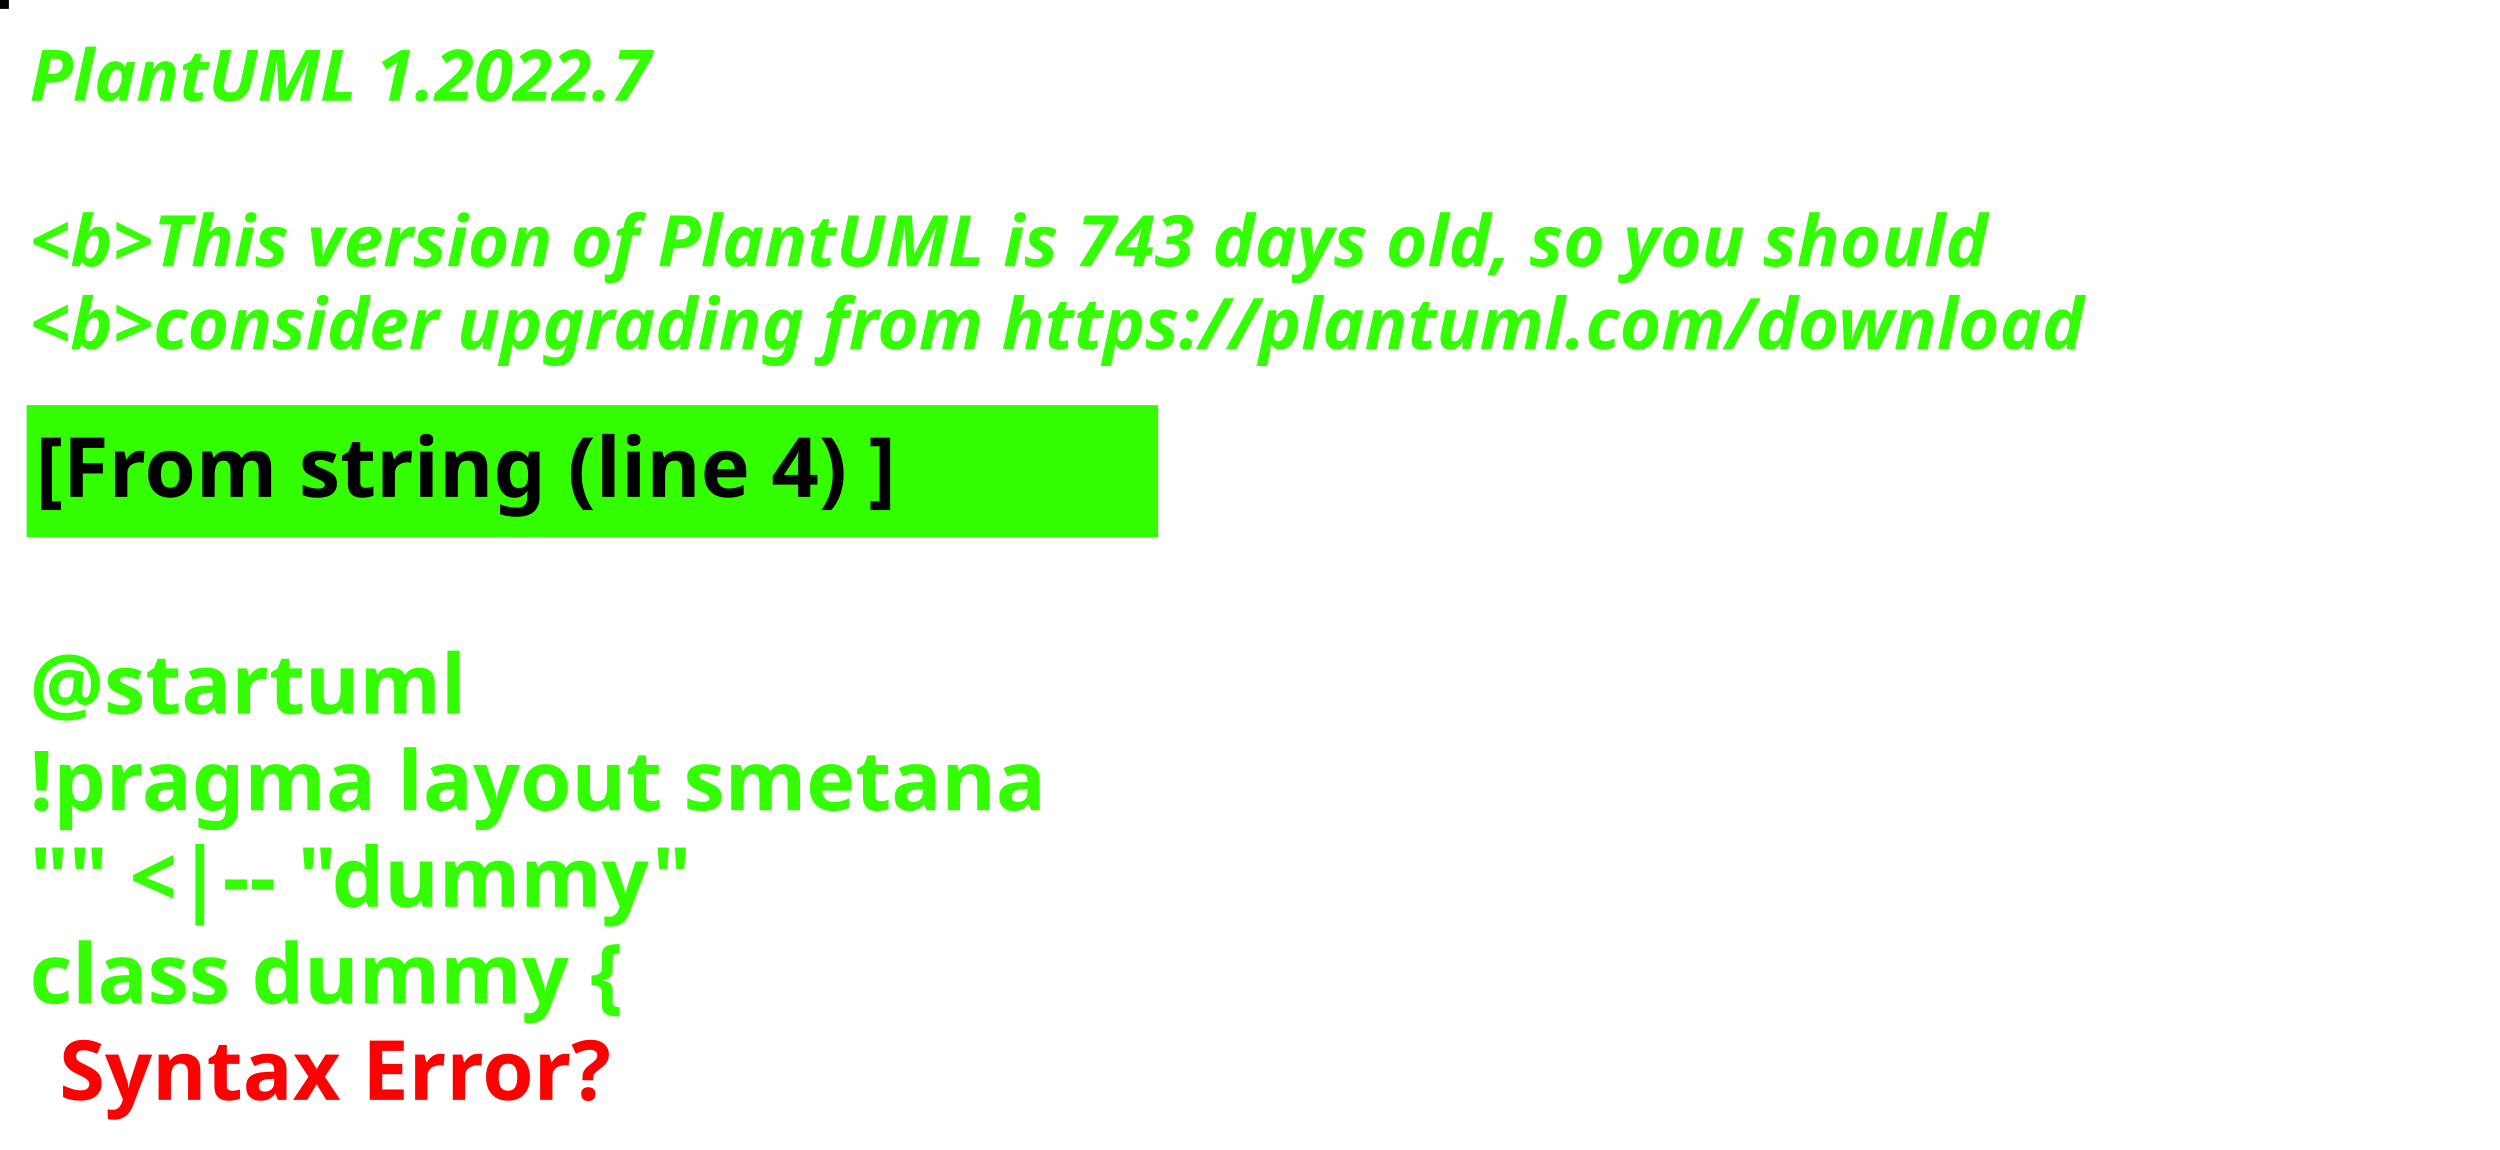
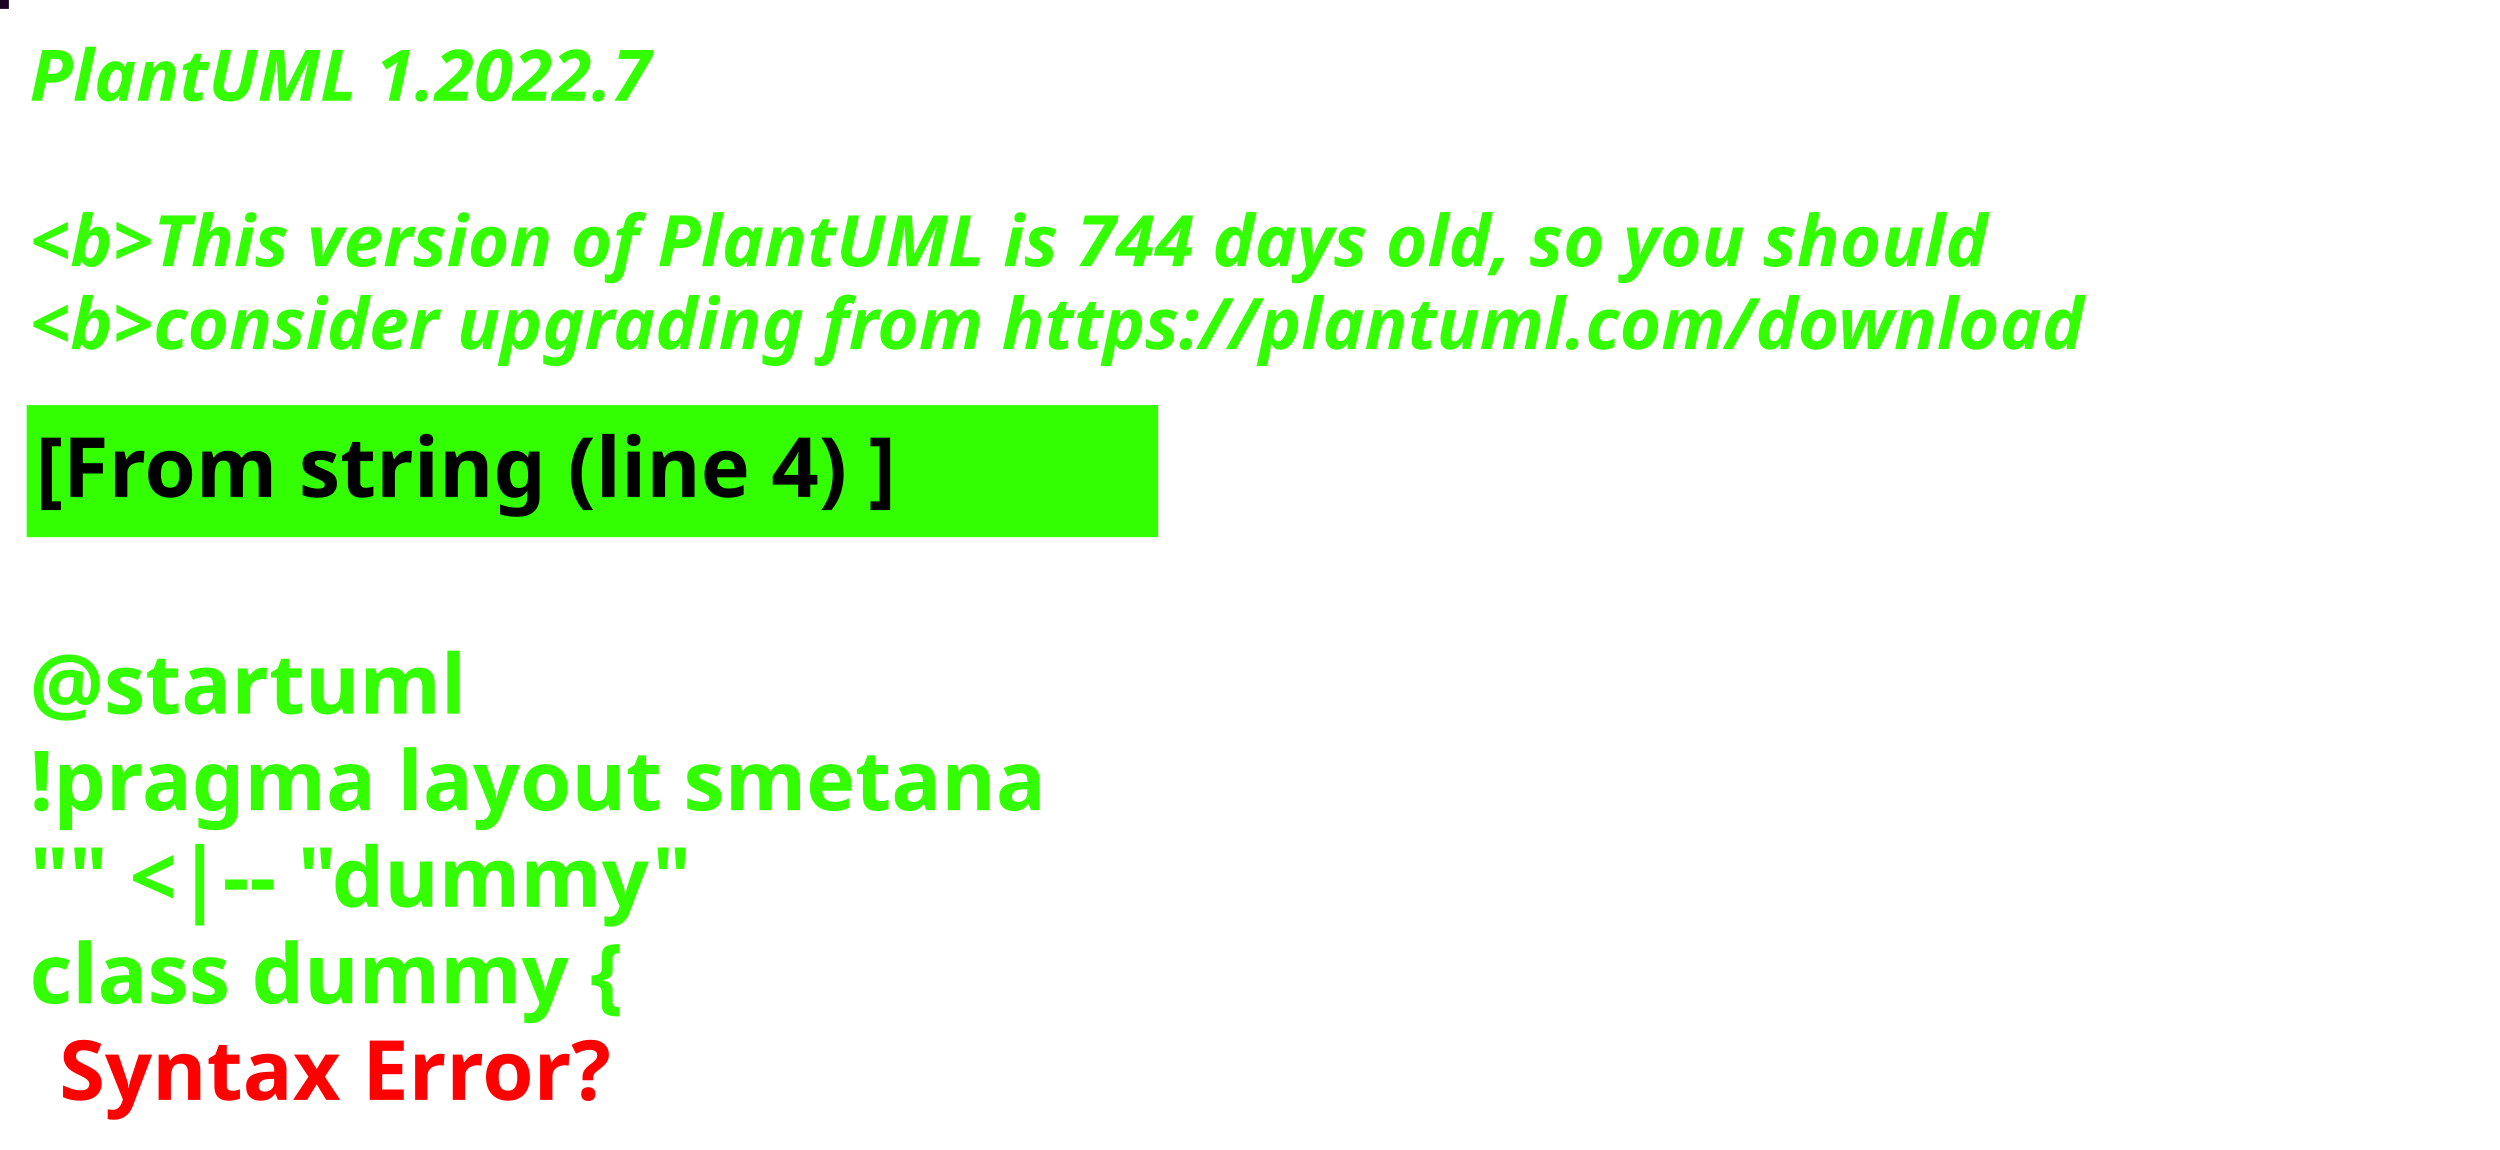
<svg xmlns="http://www.w3.org/2000/svg" contentStyleType="text/css" height="194px" preserveAspectRatio="none" style="width:422px;height:194px;background:#000000;" version="1.1" viewBox="0 0 422 194" width="422px" zoomAndPan="magnify">
  <defs />
  <g>
-     <rect fill="#070004" height="1" style="stroke:#070004;stroke-width:1.0;" width="1" x="0" y="0" />
+     <rect fill="#1D0223" height="1" style="stroke:#1D0223;stroke-width:1.0;" width="1" x="0" y="0" />
    <text fill="#33FF02" font-family="sans-serif" font-size="12" font-style="italic" font-weight="bold" lengthAdjust="spacing" textLength="127" x="5" y="17">PlantUML 1.2022.7</text>
    <text fill="#33FF02" font-family="sans-serif" font-size="12" font-style="italic" font-weight="bold" lengthAdjust="spacing" textLength="4" x="5" y="30.969"> </text>
-     <text fill="#33FF02" font-family="sans-serif" font-size="12" font-style="italic" font-weight="bold" lengthAdjust="spacing" textLength="399" x="5" y="44.938">&lt;b&gt;This version of PlantUML is 743 days old, so you should</text>
+     <text fill="#33FF02" font-family="sans-serif" font-size="12" font-style="italic" font-weight="bold" lengthAdjust="spacing" textLength="399" x="5" y="44.938">&lt;b&gt;This version of PlantUML is 744 days old, so you should</text>
    <text fill="#33FF02" font-family="sans-serif" font-size="12" font-style="italic" font-weight="bold" lengthAdjust="spacing" textLength="408" x="5" y="58.906">&lt;b&gt;consider upgrading from https://plantuml.com/download</text>
    <rect fill="#33FF02" height="21.297" style="stroke:#33FF02;stroke-width:1.0;" width="190" x="5" y="68.875" />
    <text fill="#000000" font-family="sans-serif" font-size="14" font-weight="bold" lengthAdjust="spacing" textLength="168" x="6" y="83.875">[From string (line 4) ]</text>
    <text fill="#33FF02" font-family="sans-serif" font-size="14" font-weight="bold" lengthAdjust="spacing" textLength="5" x="5" y="104.172"> </text>
    <text fill="#33FF02" font-family="sans-serif" font-size="14" font-weight="bold" lengthAdjust="spacing" textLength="79" x="5" y="120.469">@startuml</text>
    <text fill="#33FF02" font-family="sans-serif" font-size="14" font-weight="bold" lengthAdjust="spacing" textLength="190" x="5" y="136.766">!pragma layout smetana</text>
    <text fill="#33FF02" font-family="sans-serif" font-size="14" font-weight="bold" lengthAdjust="spacing" textLength="124" x="5" y="153.062">"" &lt;|-- "dummy"</text>
    <text fill="#33FF02" font-family="sans-serif" font-size="14" font-weight="bold" lengthAdjust="spacing" text-decoration="wavy underline" textLength="117" x="5" y="169.359">class dummy {</text>
    <text fill="#FF0000" font-family="sans-serif" font-size="14" font-weight="bold" lengthAdjust="spacing" textLength="106" x="10" y="185.656">Syntax Error?</text>
  </g>
</svg>
